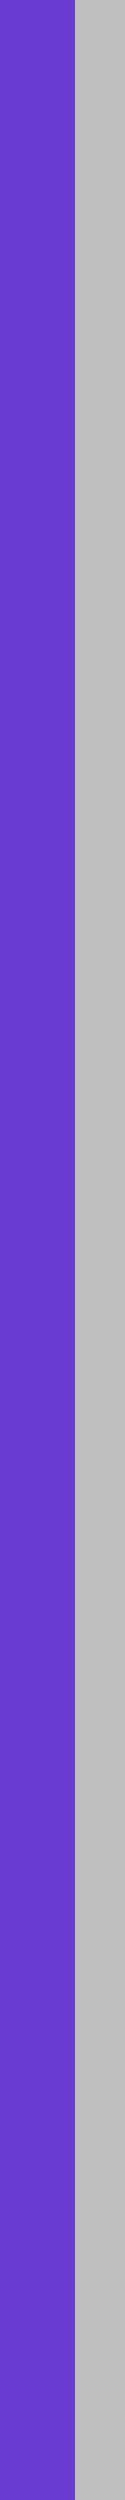
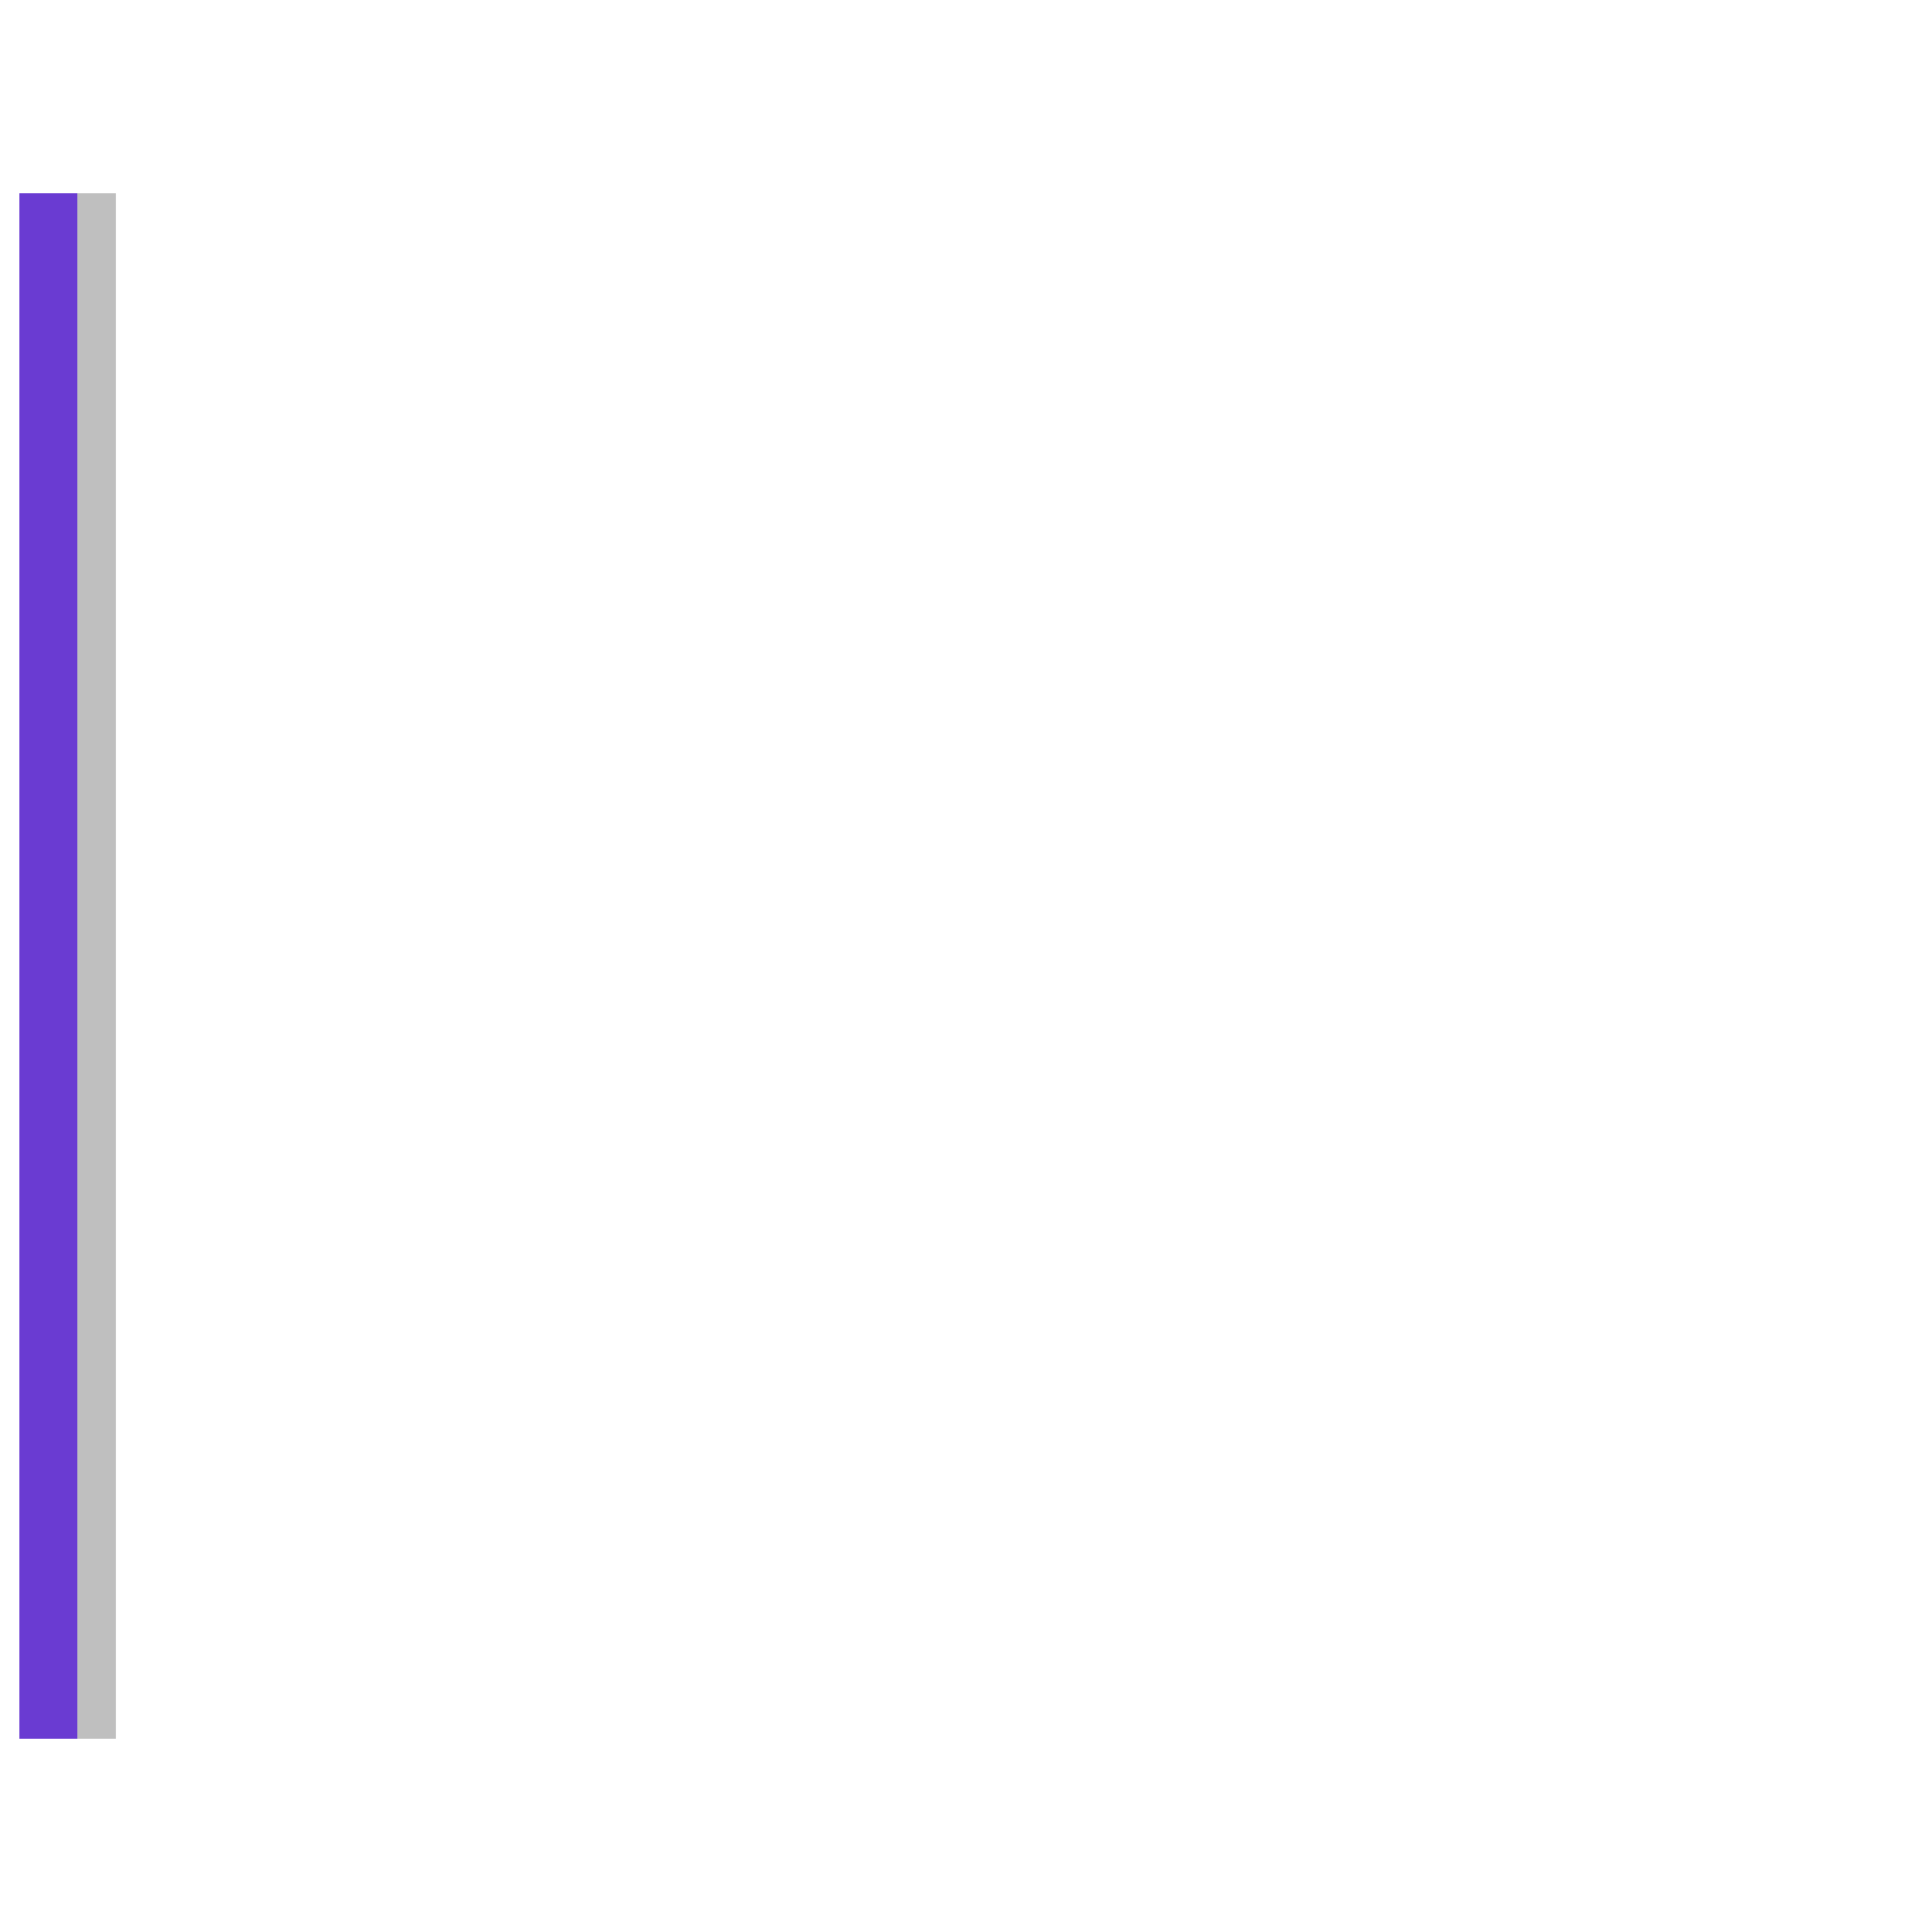
- <svg xmlns="http://www.w3.org/2000/svg" viewBox="0 0 5 100">
-   <rect x="0" y="0" width="3" height="100" fill="#6a3bd2" />
-   <rect x="3" y="0" width="2" height="100" fill="#bfbfbf" />
+ <svg xmlns="http://www.w3.org/2000/svg" viewBox="0 0 100 100">
+   <line x1="2.5" y1="10" x2="2.5" y2="90" stroke="#6a3bd2" stroke-width="3" />
+   <line x1="5" y1="10" x2="5" y2="90" stroke="#bfbfbf" stroke-width="2" />
</svg>
